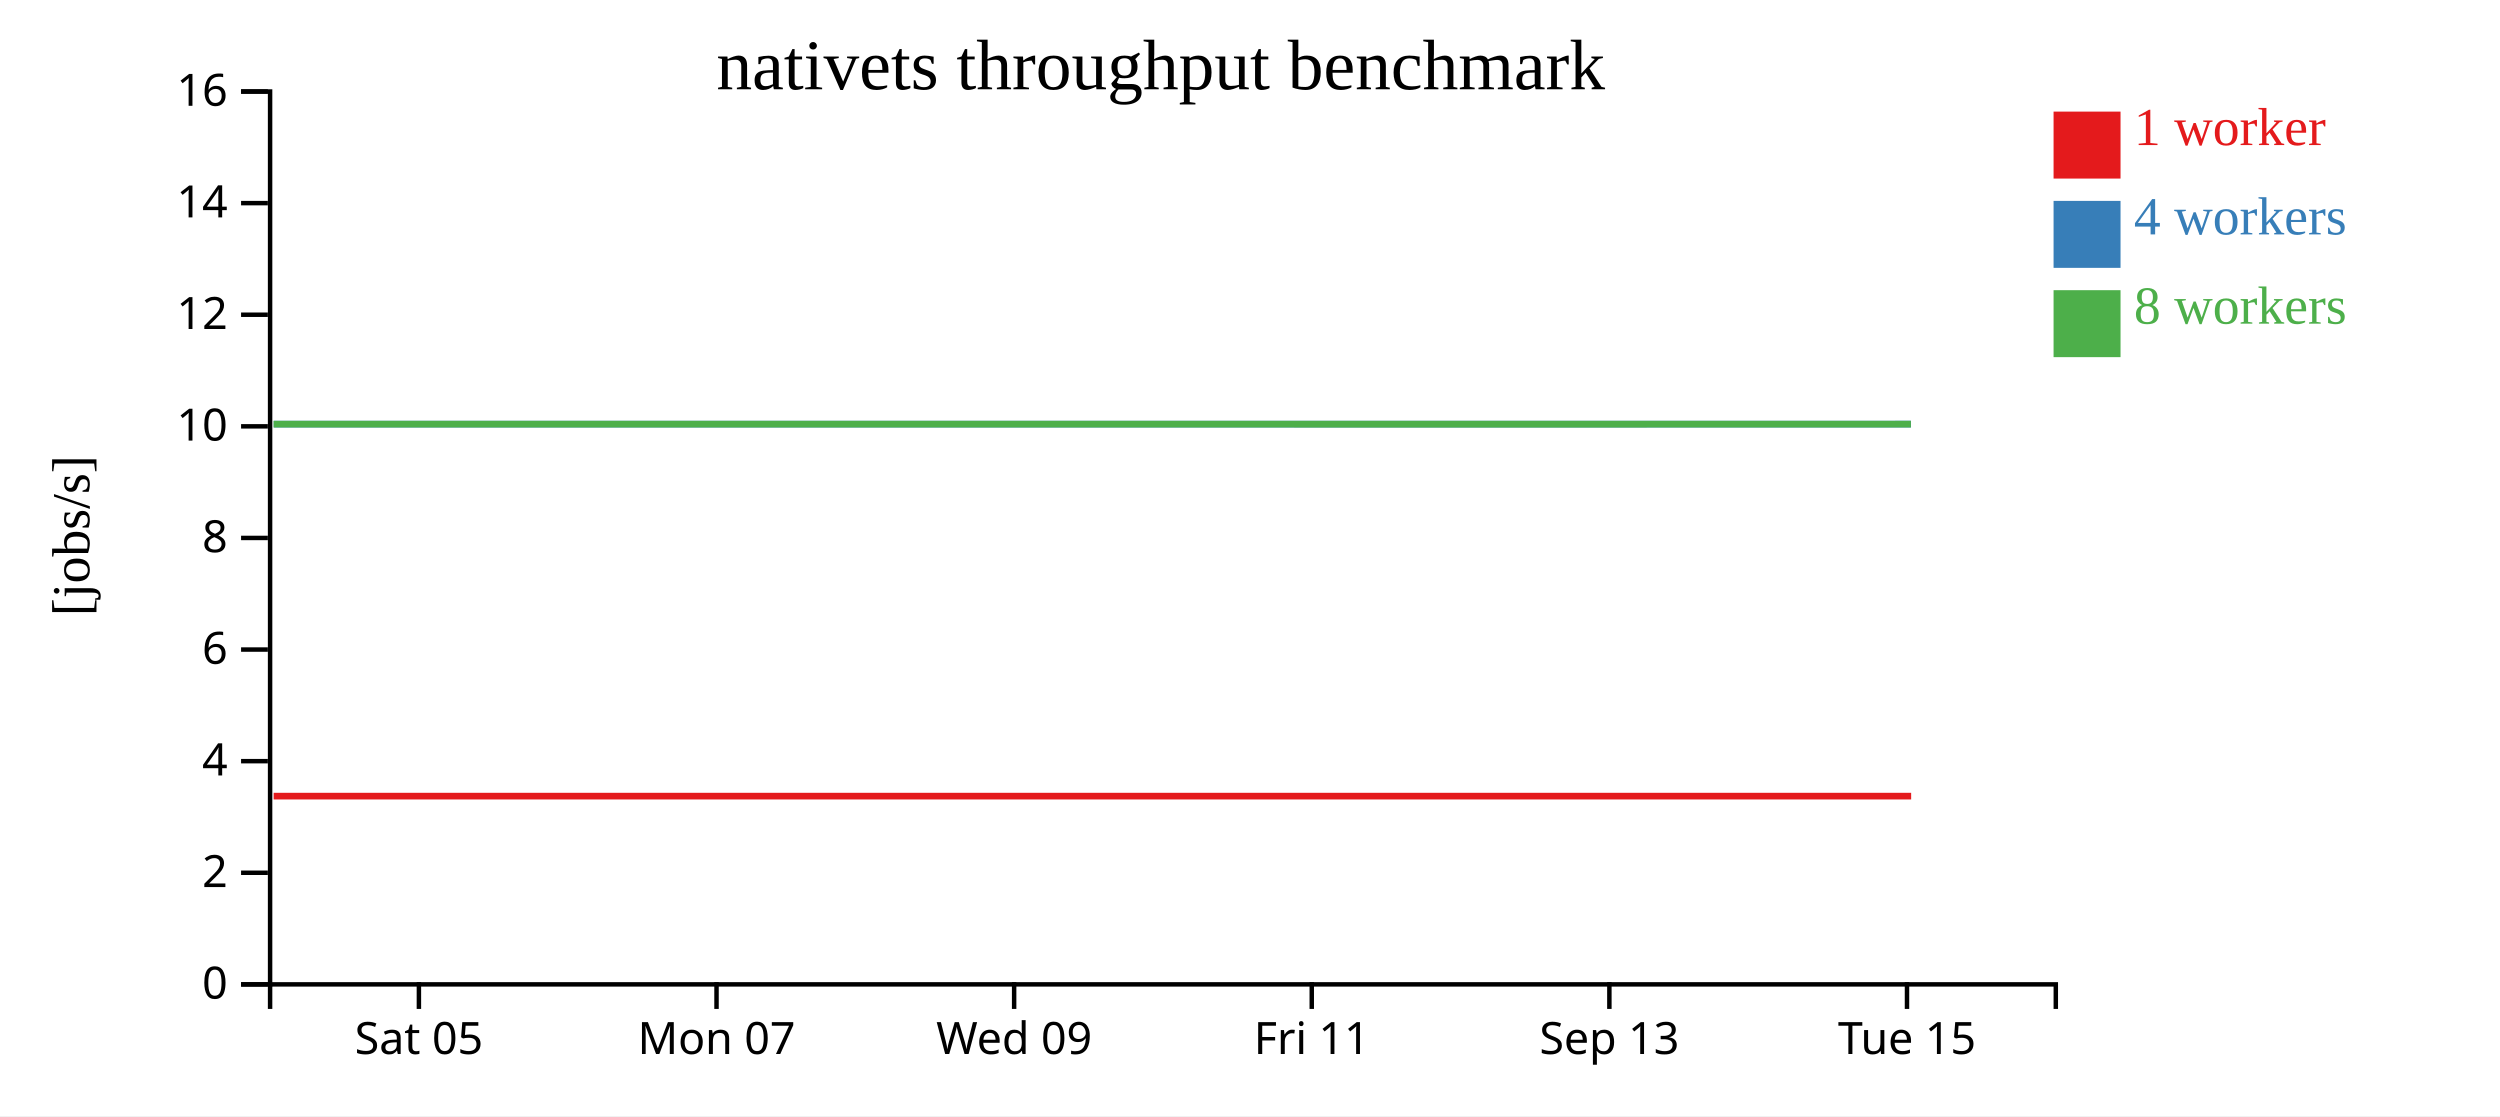
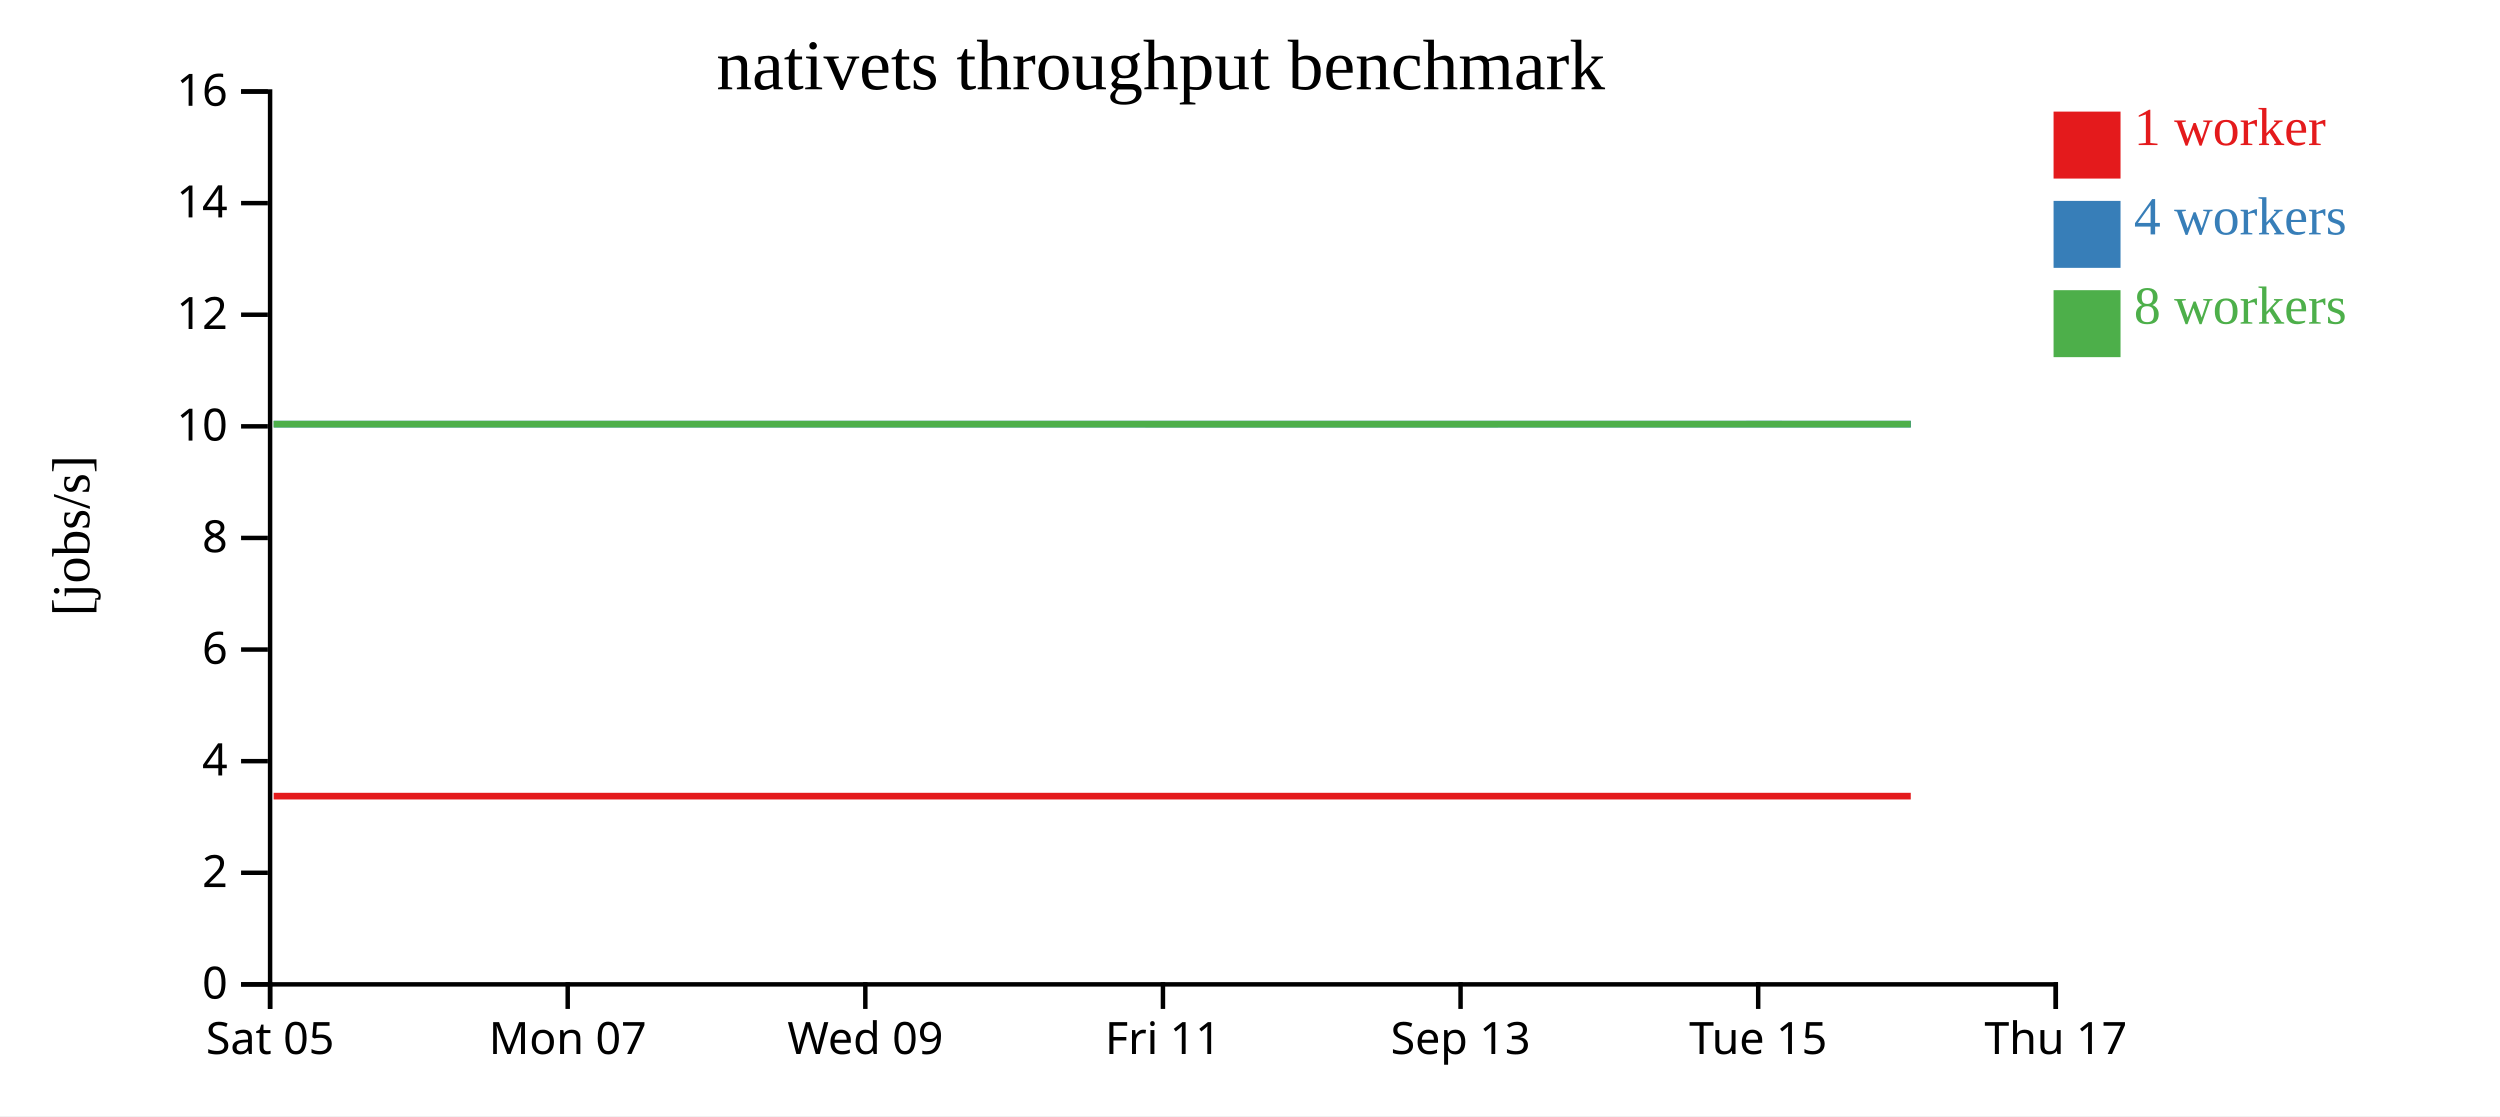
<svg xmlns="http://www.w3.org/2000/svg" width="560" height="250">
  <rect width="100%" height="100%" fill="white" />
  <g transform="translate(60,20)">
    <g transform="translate(0,200)" fill="none" font-size="10" font-family="sans-serif" text-anchor="middle">
      <path class="domain" stroke="currentColor" d="M0.5,6V0.5H400.5V6" />
-       <g class="tick" opacity="1" transform="translate(33.83333,0)">
+       <g class="tick" opacity="1" transform="translate(0.5,0)">
        <line stroke="currentColor" y2="6" />
        <text fill="currentColor" y="9" dy="0.71em">Sat 05</text>
      </g>
-       <g class="tick" opacity="1" transform="translate(100.5,0)">
+       <g class="tick" opacity="1" transform="translate(67.16667,0)">
        <line stroke="currentColor" y2="6" />
        <text fill="currentColor" y="9" dy="0.71em">Mon 07</text>
      </g>
-       <g class="tick" opacity="1" transform="translate(167.1667,0)">
+       <g class="tick" opacity="1" transform="translate(133.8333,0)">
        <line stroke="currentColor" y2="6" />
        <text fill="currentColor" y="9" dy="0.71em">Wed 09</text>
      </g>
-       <g class="tick" opacity="1" transform="translate(233.8333,0)">
+       <g class="tick" opacity="1" transform="translate(200.5,0)">
        <line stroke="currentColor" y2="6" />
        <text fill="currentColor" y="9" dy="0.71em">Fri 11</text>
      </g>
-       <g class="tick" opacity="1" transform="translate(300.5,0)">
+       <g class="tick" opacity="1" transform="translate(267.1667,0)">
        <line stroke="currentColor" y2="6" />
        <text fill="currentColor" y="9" dy="0.71em">Sep 13</text>
      </g>
-       <g class="tick" opacity="1" transform="translate(367.1667,0)">
+       <g class="tick" opacity="1" transform="translate(333.8333,0)">
        <line stroke="currentColor" y2="6" />
        <text fill="currentColor" y="9" dy="0.71em">Tue 15</text>
+       </g>
+       <g class="tick" opacity="1" transform="translate(400.5,0)">
+         <line stroke="currentColor" y2="6" />
+         <text fill="currentColor" y="9" dy="0.71em">Thu 17</text>
      </g>
    </g>
    <g fill="none" font-size="10" font-family="sans-serif" text-anchor="end">
      <path class="domain" stroke="currentColor" d="M-6,200.5H0.5V0.5H-6" />
      <g class="tick" opacity="1" transform="translate(0,200.5)">
        <line stroke="currentColor" x2="-6" />
        <text fill="currentColor" x="-9" dy="0.32em">0</text>
      </g>
      <g class="tick" opacity="1" transform="translate(0,175.5)">
        <line stroke="currentColor" x2="-6" />
        <text fill="currentColor" x="-9" dy="0.32em">2</text>
      </g>
      <g class="tick" opacity="1" transform="translate(0,150.5)">
        <line stroke="currentColor" x2="-6" />
        <text fill="currentColor" x="-9" dy="0.32em">4</text>
      </g>
      <g class="tick" opacity="1" transform="translate(0,125.5)">
        <line stroke="currentColor" x2="-6" />
        <text fill="currentColor" x="-9" dy="0.32em">6</text>
      </g>
      <g class="tick" opacity="1" transform="translate(0,100.5)">
        <line stroke="currentColor" x2="-6" />
        <text fill="currentColor" x="-9" dy="0.32em">8</text>
      </g>
      <g class="tick" opacity="1" transform="translate(0,75.5)">
        <line stroke="currentColor" x2="-6" />
        <text fill="currentColor" x="-9" dy="0.32em">10</text>
      </g>
      <g class="tick" opacity="1" transform="translate(0,50.5)">
        <line stroke="currentColor" x2="-6" />
        <text fill="currentColor" x="-9" dy="0.32em">12</text>
      </g>
      <g class="tick" opacity="1" transform="translate(0,25.5)">
        <line stroke="currentColor" x2="-6" />
        <text fill="currentColor" x="-9" dy="0.32em">14</text>
      </g>
      <g class="tick" opacity="1" transform="translate(0,0.5)">
        <line stroke="currentColor" x2="-6" />
        <text fill="currentColor" x="-9" dy="0.32em">16</text>
      </g>
    </g>
    <text text-anchor="middle" style="font-size: 12px" transform="rotate(-90)" y="-40" x="-100">[jobs/s]</text>
    <text text-anchor="middle" style="font-size: 16px" y="0" x="200">nativets throughput benchmark</text>
-     <path class="line" fill="none" stroke="#e41a1c" stroke-width="1.5" d="M1.301,158.335L34.641,158.333L68.133,158.334L101.448,158.335L134.698,158.335L168.017,158.334L201.307,158.334L234.658,158.334L301.523,158.336L368.098,158.337" />
-     <path class="line" fill="none" stroke="#377eb8" stroke-width="1.5" d="M1.32,75.003L34.653,75.005L68.145,75.005L101.454,75.002L134.725,75.01L168.054,75.002L201.324,75.007L234.679,75.009L301.501,75.006L368.052,75.001" />
-     <path class="line" fill="none" stroke="#4daf4a" stroke-width="1.5" d="M1.293,75.005L34.627,75.006L68.129,75.008L101.435,75.005L134.679,75.005L168.009,75.007L201.297,75.005L234.653,75.011L301.481,75.011L368.039,75.003" />
+     <path class="line" fill="none" stroke="#e41a1c" stroke-width="1.5" d="M1.307,158.333L34.8,158.334L68.114,158.335L101.365,158.335L134.684,158.334L167.973,158.334L201.325,158.334L268.19,158.336L334.765,158.337L368.011,158.336" />
+     <path class="line" fill="none" stroke="#377eb8" stroke-width="1.5" d="M1.32,75.005L34.812,75.005L68.12,75.002L101.392,75.01L134.721,75.002L167.99,75.007L201.346,75.009L268.168,75.006L334.719,75.001L368.049,75.003" />
+     <path class="line" fill="none" stroke="#4daf4a" stroke-width="1.5" d="M1.293,75.006L34.795,75.008L68.101,75.005L101.346,75.005L134.676,75.007L167.963,75.005L201.32,75.011L268.148,75.011L334.705,75.003L367.999,75.004" />
    <rect class="dot" x="400" y="5" width="15" height="15" style="fill: #e41a1c;" />
    <rect class="dot" x="400" y="25" width="15" height="15" style="fill: #377eb8;" />
    <rect class="dot" x="400" y="45" width="15" height="15" style="fill: #4daf4a;" />
    <text class="label" x="418" y="12.5" style="fill: #e41a1c; alignment-baseline: middle;" text-anchor="left">1 worker</text>
    <text class="label" x="418" y="32.5" style="fill: #377eb8; alignment-baseline: middle;" text-anchor="left">4 workers</text>
    <text class="label" x="418" y="52.5" style="fill: #4daf4a; alignment-baseline: middle;" text-anchor="left">8 workers</text>
  </g>
</svg>
